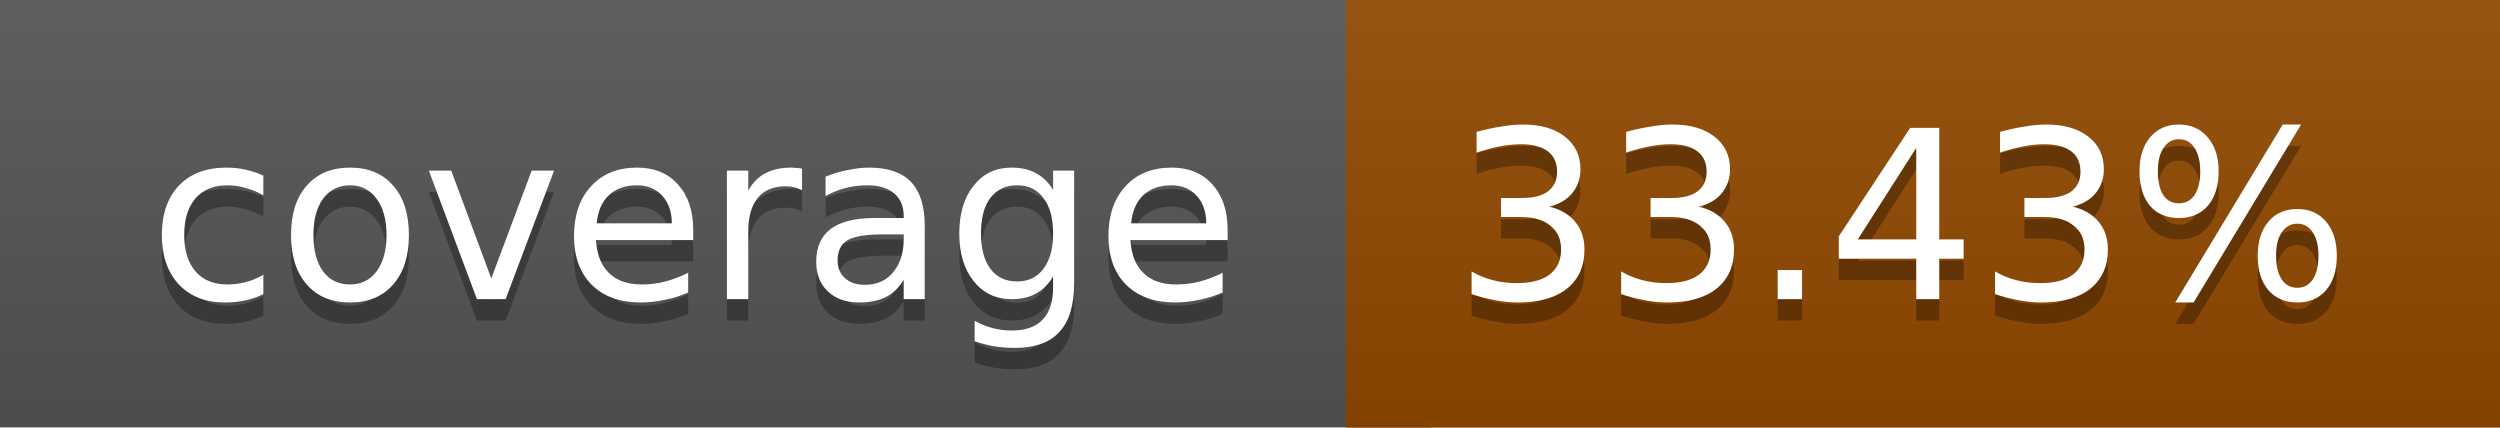
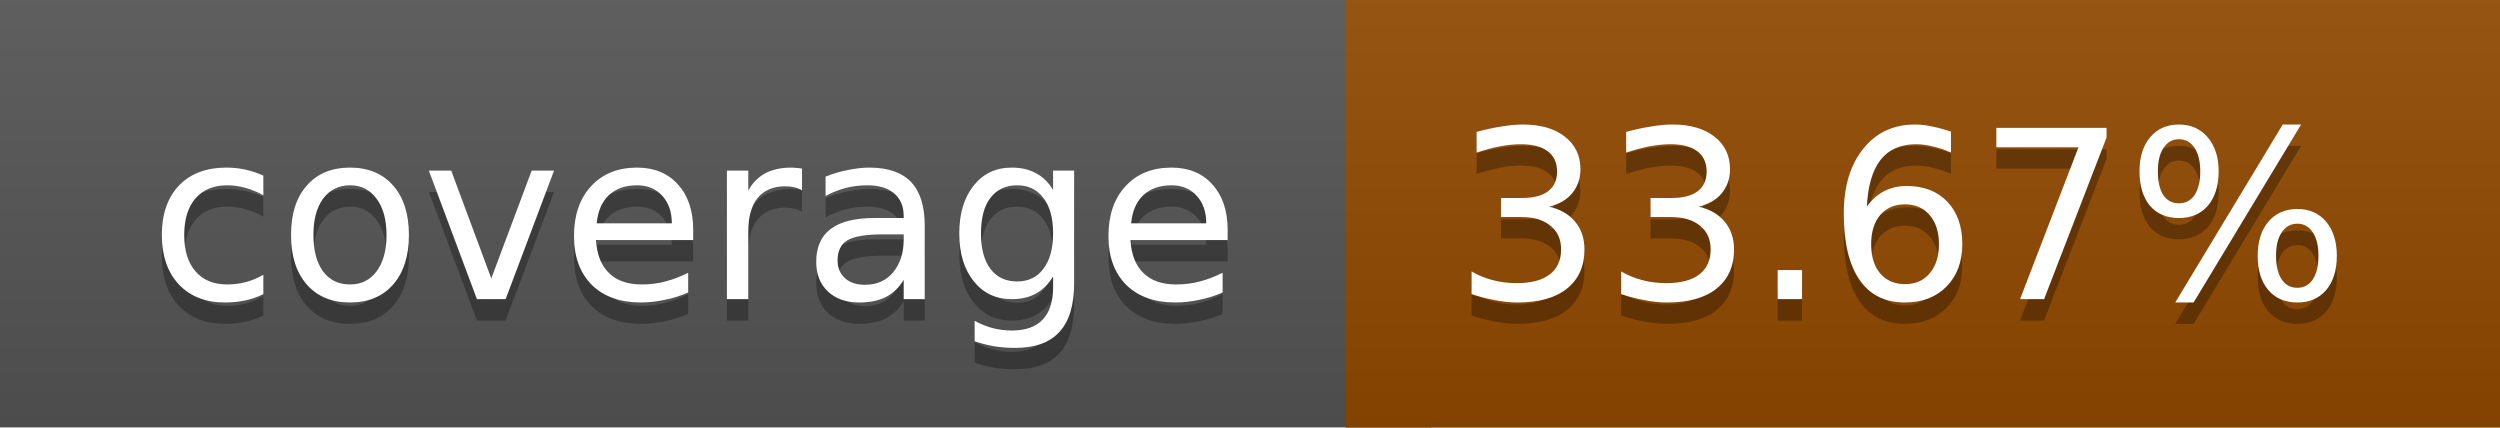
<svg xmlns="http://www.w3.org/2000/svg" width="117" height="20">
  <linearGradient id="a" x2="0" y2="100%">
    <stop offset="0" stop-color="#bbb" stop-opacity=".1" />
    <stop offset="1" stop-opacity=".1" />
  </linearGradient>
  <rect rx="0" width="117" height="20" fill="#555" />
  <rect rx="0" x="63" width="54" height="20" fill="#934a00" />
  <path fill="#934a00" d="M63 0h4v20h-4z" />
  <rect rx="0" width="117" height="20" fill="url(#a)" />
  <g fill="#fff" text-anchor="middle" font-family="DejaVu Sans,Verdana,Geneva,sans-serif" font-size="11">
    <text x="32.5" y="15" fill="#010101" fill-opacity=".3">coverage</text>
    <text x="32.5" y="14">coverage</text>
-     <text x="89" y="15" fill="#010101" fill-opacity=".3">33.43%</text>
-     <text x="89" y="14">33.43%</text>
+     <text x="89" y="15" fill="#010101" fill-opacity=".3">33.67%</text>
+     <text x="89" y="14">33.67%</text>
  </g>
</svg>
